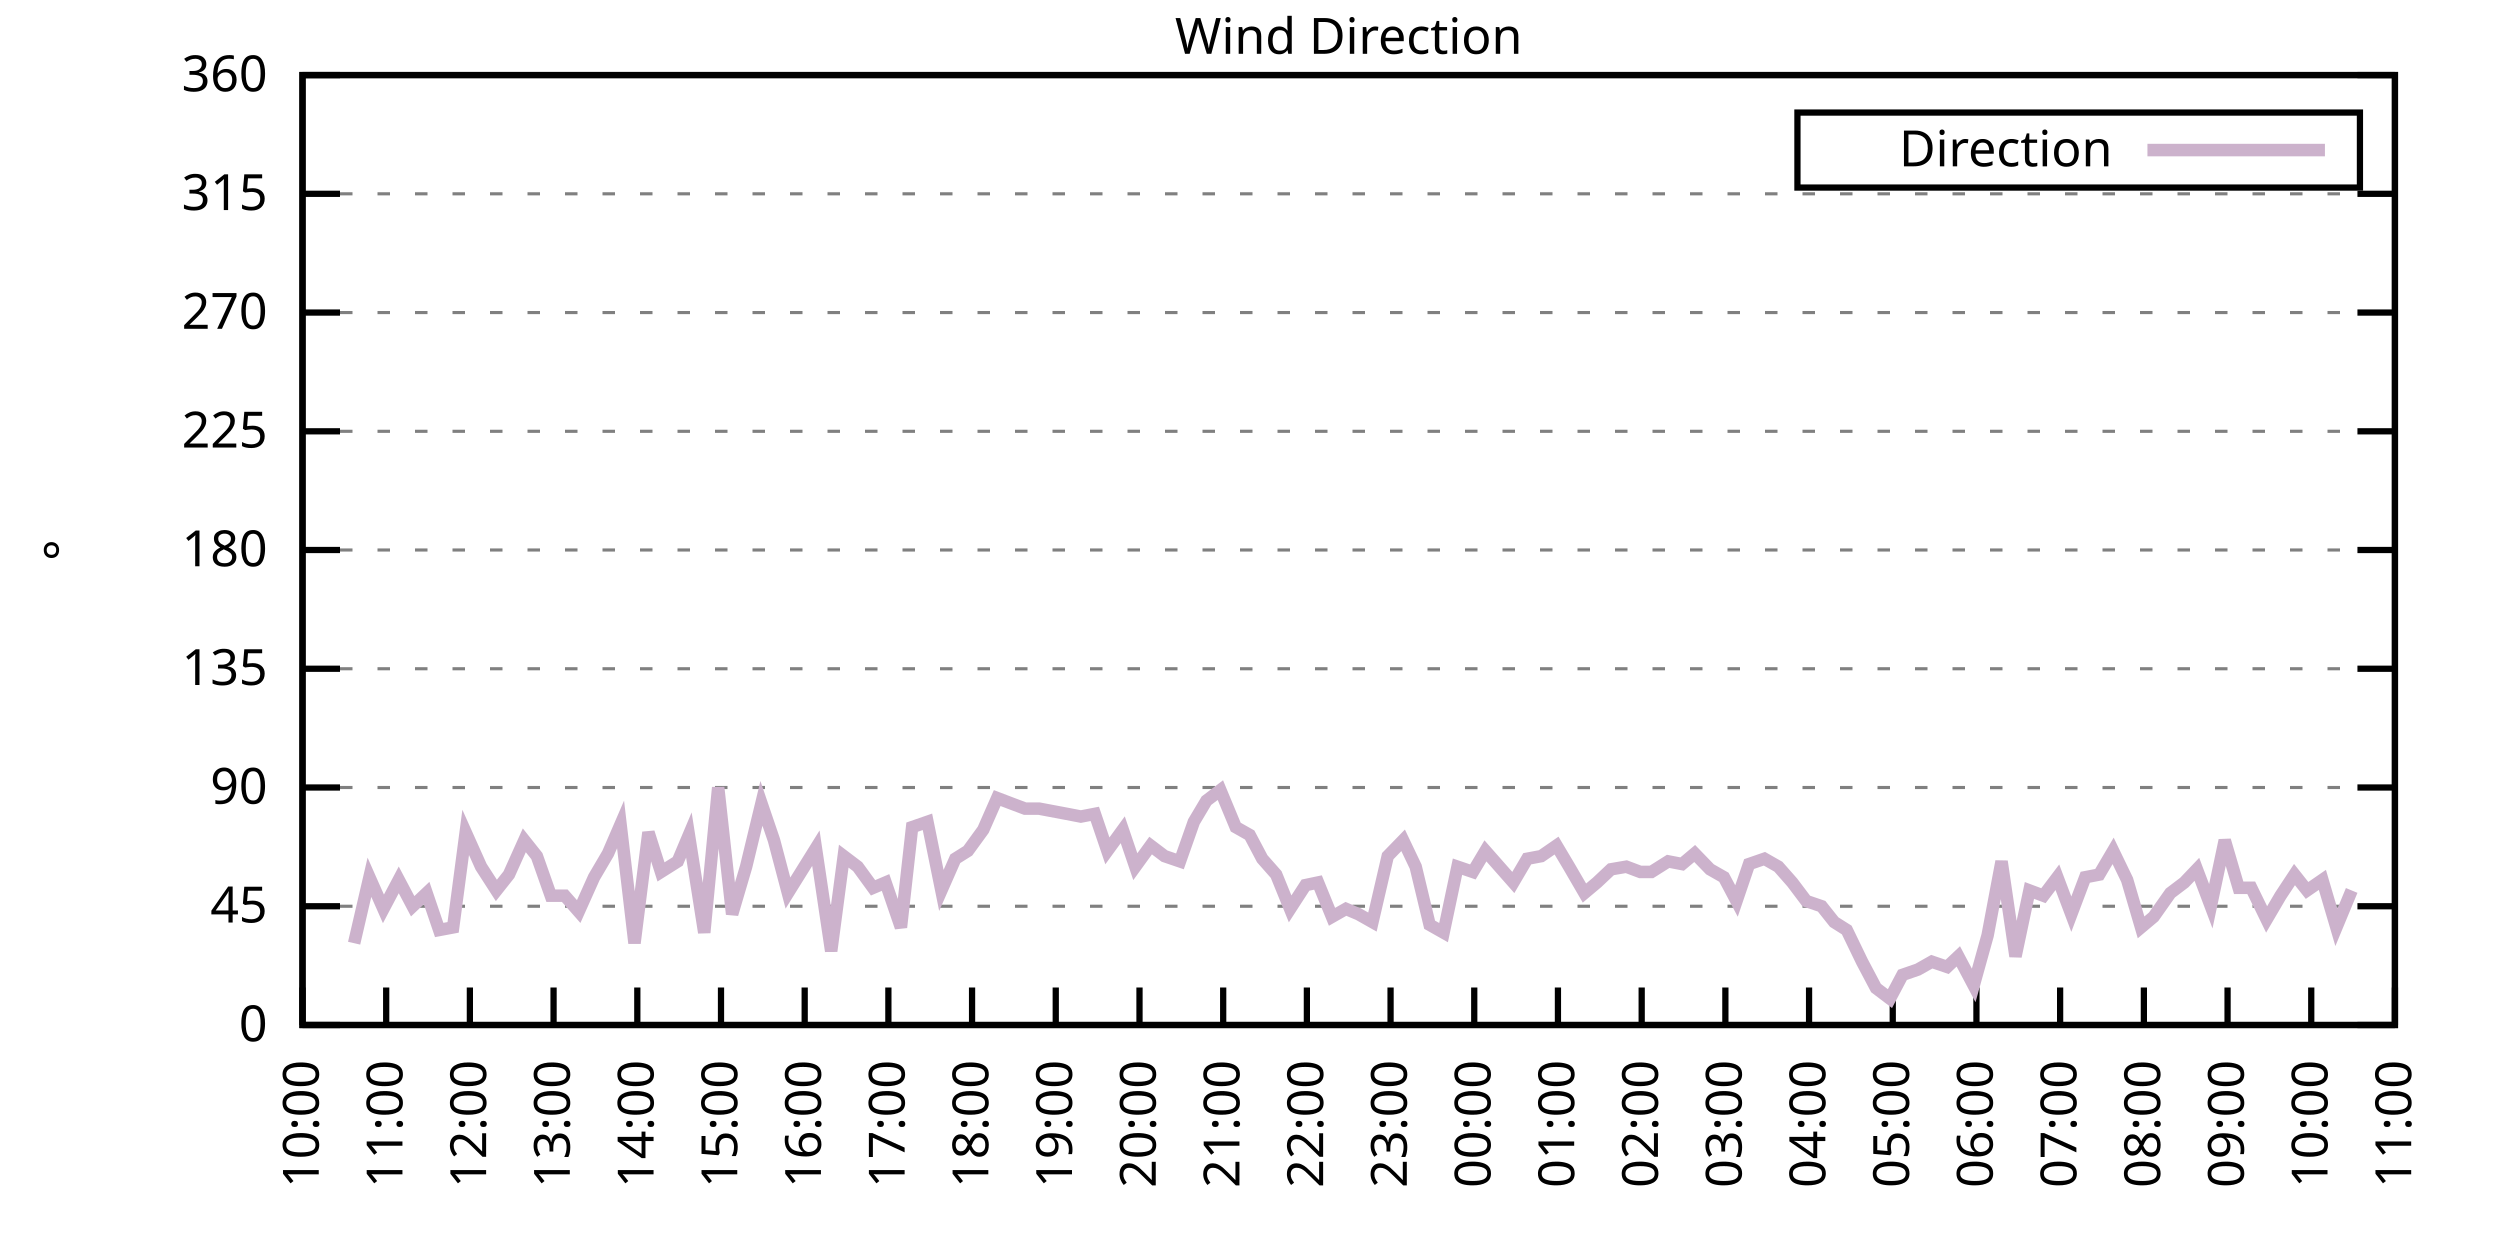
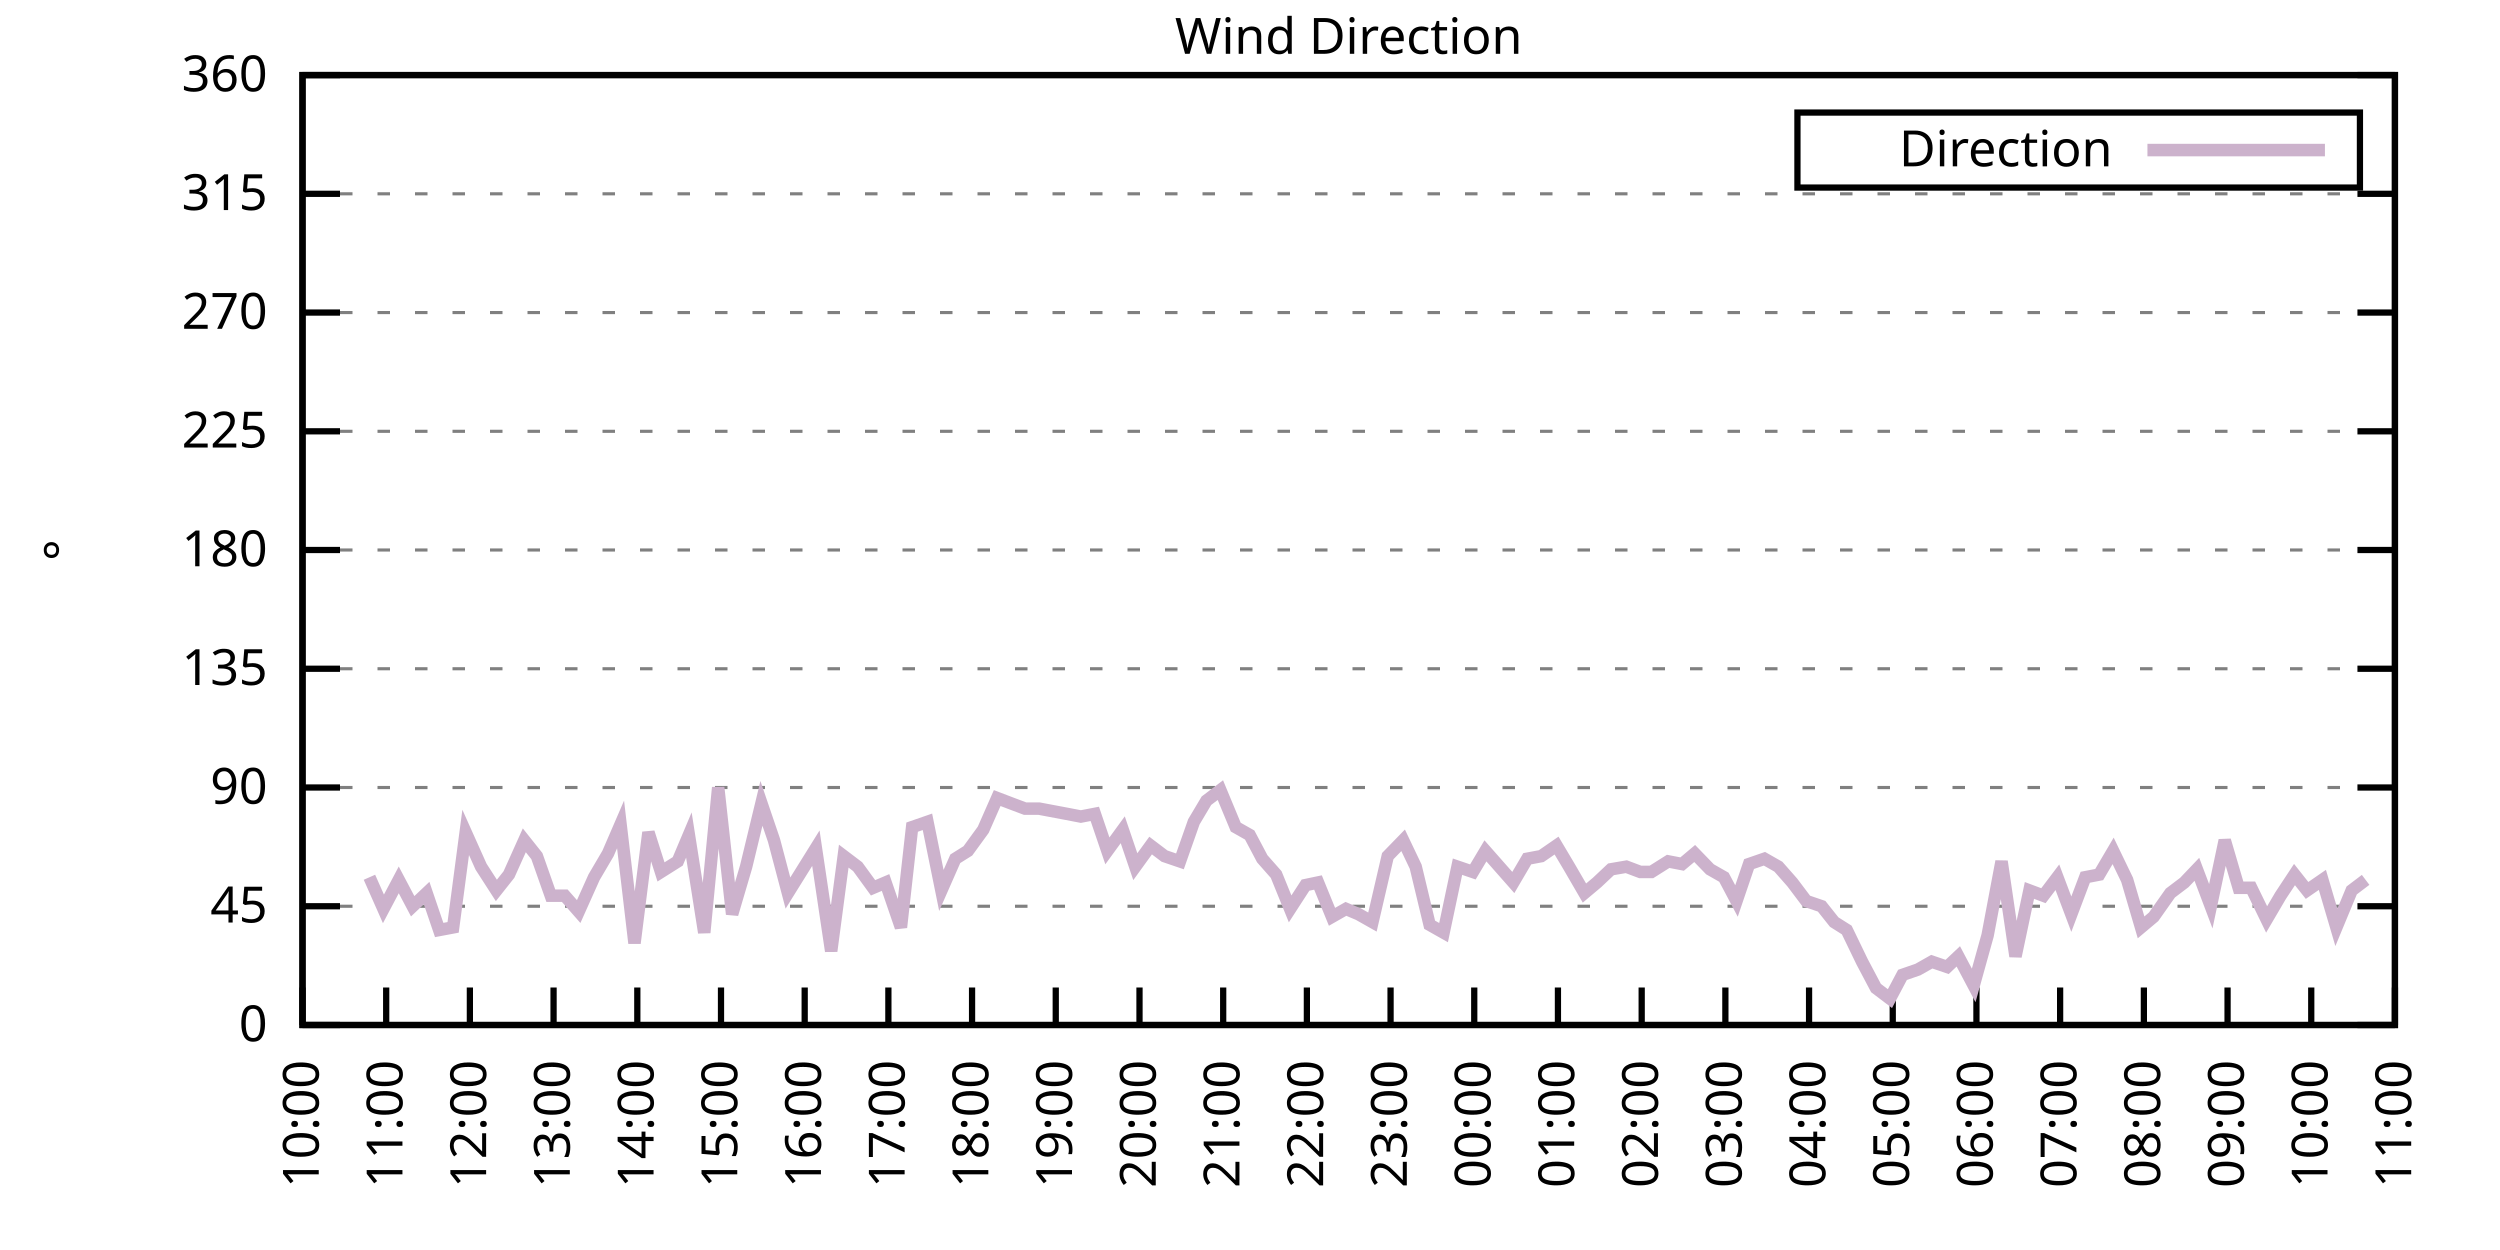
<svg xmlns="http://www.w3.org/2000/svg" xmlns:xlink="http://www.w3.org/1999/xlink" width="400" height="200" viewBox="0 0 400 200">
  <g id="gnuplot_canvas">
    <rect x="0" y="0" width="400" height="200" fill="none" />
    <defs>
      <circle id="gpDot" r="0.5" stroke-width="0.5" stroke="currentColor" />
      <path id="gpPt0" stroke-width="0.333" stroke="currentColor" d="M-1,0 h2 M0,-1 v2" />
      <path id="gpPt1" stroke-width="0.333" stroke="currentColor" d="M-1,-1 L1,1 M1,-1 L-1,1" />
      <path id="gpPt2" stroke-width="0.333" stroke="currentColor" d="M-1,0 L1,0 M0,-1 L0,1 M-1,-1 L1,1 M-1,1 L1,-1" />
      <rect id="gpPt3" stroke-width="0.333" stroke="currentColor" x="-1" y="-1" width="2" height="2" />
      <rect id="gpPt4" stroke-width="0.333" stroke="currentColor" fill="currentColor" x="-1" y="-1" width="2" height="2" />
      <circle id="gpPt5" stroke-width="0.333" stroke="currentColor" cx="0" cy="0" r="1" />
      <use xlink:href="#gpPt5" id="gpPt6" fill="currentColor" stroke="none" />
      <path id="gpPt7" stroke-width="0.333" stroke="currentColor" d="M0,-1.33 L-1.33,0.67 L1.33,0.67 z" />
      <use xlink:href="#gpPt7" id="gpPt8" fill="currentColor" stroke="none" />
      <use xlink:href="#gpPt7" id="gpPt9" stroke="currentColor" transform="rotate(180)" />
      <use xlink:href="#gpPt9" id="gpPt10" fill="currentColor" stroke="none" />
      <use xlink:href="#gpPt3" id="gpPt11" stroke="currentColor" transform="rotate(45)" />
      <use xlink:href="#gpPt11" id="gpPt12" fill="currentColor" stroke="none" />
      <path id="gpPt13" stroke-width="0.333" stroke="currentColor" d="M0,1.330 L1.265,0.411 L0.782,-1.067 L-0.782,-1.076 L-1.265,0.411 z" />
      <use xlink:href="#gpPt13" id="gpPt14" fill="currentColor" stroke="none" />
      <filter id="textbox" filterUnits="objectBoundingBox" x="0" y="0" height="1" width="1">
        <feFlood flood-color="white" flood-opacity="1" result="bgnd" />
        <feComposite in="SourceGraphic" in2="bgnd" operator="atop" />
      </filter>
      <filter id="greybox" filterUnits="objectBoundingBox" x="0" y="0" height="1" width="1">
        <feFlood flood-color="lightgrey" flood-opacity="1" result="grey" />
        <feComposite in="SourceGraphic" in2="grey" operator="atop" />
      </filter>
    </defs>
    <g fill="none" color="white" stroke="currentColor" stroke-width="1.00" stroke-linecap="butt" stroke-linejoin="miter">
</g>
    <g fill="none" color="black" stroke="currentColor" stroke-width="1.00" stroke-linecap="butt" stroke-linejoin="miter">
      <g stroke="none" shape-rendering="crispEdges">
        <polygon fill="rgb(255, 255, 255)" points="48.40,164.00 383.18,164.00 383.18,12.02 48.40,12.02 " />
      </g>
    </g>
    <g fill="none" color="black" stroke="currentColor" stroke-width="1.00" stroke-linecap="butt" stroke-linejoin="miter">
</g>
    <g fill="none" color="black" stroke="black" stroke-width="0.50" stroke-linecap="butt" stroke-linejoin="miter">
</g>
    <g fill="none" color="gray" stroke="currentColor" stroke-width="0.50" stroke-linecap="butt" stroke-linejoin="miter">
      <path stroke="gray" stroke-dasharray="2,4" class="gridline" d="M48.40,164.00 L383.19,164.00  " />
    </g>
    <g fill="none" color="gray" stroke="gray" stroke-width="1.00" stroke-linecap="butt" stroke-linejoin="miter">
</g>
    <g fill="none" color="black" stroke="currentColor" stroke-width="1.00" stroke-linecap="butt" stroke-linejoin="miter">
      <path stroke="black" d="M48.40,164.00 L54.40,164.00 M383.19,164.00 L377.19,164.00  " />
      <g transform="translate(42.80,166.60)" stroke="none" fill="black" font-family="Sans" font-size="8.00" text-anchor="end">
        <text>
          <tspan font-family="Sans"> 0</tspan>
        </text>
      </g>
    </g>
    <g fill="none" color="black" stroke="currentColor" stroke-width="1.00" stroke-linecap="butt" stroke-linejoin="miter">
</g>
    <g fill="none" color="black" stroke="black" stroke-width="0.50" stroke-linecap="butt" stroke-linejoin="miter">
</g>
    <g fill="none" color="gray" stroke="currentColor" stroke-width="0.50" stroke-linecap="butt" stroke-linejoin="miter">
      <path stroke="gray" stroke-dasharray="2,4" class="gridline" d="M48.40,145.00 L383.19,145.00  " />
    </g>
    <g fill="none" color="gray" stroke="gray" stroke-width="1.00" stroke-linecap="butt" stroke-linejoin="miter">
</g>
    <g fill="none" color="black" stroke="currentColor" stroke-width="1.00" stroke-linecap="butt" stroke-linejoin="miter">
      <path stroke="black" d="M48.40,145.00 L54.40,145.00 M383.19,145.00 L377.19,145.00  " />
      <g transform="translate(42.80,147.60)" stroke="none" fill="black" font-family="Sans" font-size="8.00" text-anchor="end">
        <text>
          <tspan font-family="Sans"> 45</tspan>
        </text>
      </g>
    </g>
    <g fill="none" color="black" stroke="currentColor" stroke-width="1.00" stroke-linecap="butt" stroke-linejoin="miter">
</g>
    <g fill="none" color="black" stroke="black" stroke-width="0.50" stroke-linecap="butt" stroke-linejoin="miter">
</g>
    <g fill="none" color="gray" stroke="currentColor" stroke-width="0.50" stroke-linecap="butt" stroke-linejoin="miter">
      <path stroke="gray" stroke-dasharray="2,4" class="gridline" d="M48.40,126.00 L383.19,126.00  " />
    </g>
    <g fill="none" color="gray" stroke="gray" stroke-width="1.00" stroke-linecap="butt" stroke-linejoin="miter">
</g>
    <g fill="none" color="black" stroke="currentColor" stroke-width="1.00" stroke-linecap="butt" stroke-linejoin="miter">
      <path stroke="black" d="M48.40,126.00 L54.40,126.00 M383.19,126.00 L377.19,126.00  " />
      <g transform="translate(42.80,128.60)" stroke="none" fill="black" font-family="Sans" font-size="8.00" text-anchor="end">
        <text>
          <tspan font-family="Sans"> 90</tspan>
        </text>
      </g>
    </g>
    <g fill="none" color="black" stroke="currentColor" stroke-width="1.00" stroke-linecap="butt" stroke-linejoin="miter">
</g>
    <g fill="none" color="black" stroke="black" stroke-width="0.50" stroke-linecap="butt" stroke-linejoin="miter">
</g>
    <g fill="none" color="gray" stroke="currentColor" stroke-width="0.50" stroke-linecap="butt" stroke-linejoin="miter">
      <path stroke="gray" stroke-dasharray="2,4" class="gridline" d="M48.40,107.00 L383.19,107.00  " />
    </g>
    <g fill="none" color="gray" stroke="gray" stroke-width="1.00" stroke-linecap="butt" stroke-linejoin="miter">
</g>
    <g fill="none" color="black" stroke="currentColor" stroke-width="1.00" stroke-linecap="butt" stroke-linejoin="miter">
      <path stroke="black" d="M48.40,107.00 L54.40,107.00 M383.19,107.00 L377.19,107.00  " />
      <g transform="translate(42.80,109.60)" stroke="none" fill="black" font-family="Sans" font-size="8.00" text-anchor="end">
        <text>
          <tspan font-family="Sans"> 135</tspan>
        </text>
      </g>
    </g>
    <g fill="none" color="black" stroke="currentColor" stroke-width="1.00" stroke-linecap="butt" stroke-linejoin="miter">
</g>
    <g fill="none" color="black" stroke="black" stroke-width="0.50" stroke-linecap="butt" stroke-linejoin="miter">
</g>
    <g fill="none" color="gray" stroke="currentColor" stroke-width="0.50" stroke-linecap="butt" stroke-linejoin="miter">
      <path stroke="gray" stroke-dasharray="2,4" class="gridline" d="M48.40,88.00 L383.19,88.00  " />
    </g>
    <g fill="none" color="gray" stroke="gray" stroke-width="1.00" stroke-linecap="butt" stroke-linejoin="miter">
</g>
    <g fill="none" color="black" stroke="currentColor" stroke-width="1.00" stroke-linecap="butt" stroke-linejoin="miter">
      <path stroke="black" d="M48.40,88.00 L54.40,88.00 M383.19,88.00 L377.19,88.00  " />
      <g transform="translate(42.80,90.60)" stroke="none" fill="black" font-family="Sans" font-size="8.00" text-anchor="end">
        <text>
          <tspan font-family="Sans"> 180</tspan>
        </text>
      </g>
    </g>
    <g fill="none" color="black" stroke="currentColor" stroke-width="1.00" stroke-linecap="butt" stroke-linejoin="miter">
</g>
    <g fill="none" color="black" stroke="black" stroke-width="0.50" stroke-linecap="butt" stroke-linejoin="miter">
</g>
    <g fill="none" color="gray" stroke="currentColor" stroke-width="0.50" stroke-linecap="butt" stroke-linejoin="miter">
      <path stroke="gray" stroke-dasharray="2,4" class="gridline" d="M48.40,69.01 L383.19,69.01  " />
    </g>
    <g fill="none" color="gray" stroke="gray" stroke-width="1.00" stroke-linecap="butt" stroke-linejoin="miter">
</g>
    <g fill="none" color="black" stroke="currentColor" stroke-width="1.00" stroke-linecap="butt" stroke-linejoin="miter">
      <path stroke="black" d="M48.40,69.01 L54.40,69.01 M383.19,69.01 L377.19,69.01  " />
      <g transform="translate(42.80,71.61)" stroke="none" fill="black" font-family="Sans" font-size="8.00" text-anchor="end">
        <text>
          <tspan font-family="Sans"> 225</tspan>
        </text>
      </g>
    </g>
    <g fill="none" color="black" stroke="currentColor" stroke-width="1.00" stroke-linecap="butt" stroke-linejoin="miter">
</g>
    <g fill="none" color="black" stroke="black" stroke-width="0.50" stroke-linecap="butt" stroke-linejoin="miter">
</g>
    <g fill="none" color="gray" stroke="currentColor" stroke-width="0.50" stroke-linecap="butt" stroke-linejoin="miter">
      <path stroke="gray" stroke-dasharray="2,4" class="gridline" d="M48.40,50.01 L383.19,50.01  " />
    </g>
    <g fill="none" color="gray" stroke="gray" stroke-width="1.00" stroke-linecap="butt" stroke-linejoin="miter">
</g>
    <g fill="none" color="black" stroke="currentColor" stroke-width="1.00" stroke-linecap="butt" stroke-linejoin="miter">
      <path stroke="black" d="M48.40,50.01 L54.40,50.01 M383.19,50.01 L377.19,50.01  " />
      <g transform="translate(42.80,52.61)" stroke="none" fill="black" font-family="Sans" font-size="8.00" text-anchor="end">
        <text>
          <tspan font-family="Sans"> 270</tspan>
        </text>
      </g>
    </g>
    <g fill="none" color="black" stroke="currentColor" stroke-width="1.00" stroke-linecap="butt" stroke-linejoin="miter">
</g>
    <g fill="none" color="black" stroke="black" stroke-width="0.50" stroke-linecap="butt" stroke-linejoin="miter">
</g>
    <g fill="none" color="gray" stroke="currentColor" stroke-width="0.50" stroke-linecap="butt" stroke-linejoin="miter">
      <path stroke="gray" stroke-dasharray="2,4" class="gridline" d="M48.40,31.01 L383.19,31.01  " />
    </g>
    <g fill="none" color="gray" stroke="gray" stroke-width="1.00" stroke-linecap="butt" stroke-linejoin="miter">
</g>
    <g fill="none" color="black" stroke="currentColor" stroke-width="1.00" stroke-linecap="butt" stroke-linejoin="miter">
      <path stroke="black" d="M48.40,31.01 L54.40,31.01 M383.19,31.01 L377.19,31.01  " />
      <g transform="translate(42.80,33.61)" stroke="none" fill="black" font-family="Sans" font-size="8.00" text-anchor="end">
        <text>
          <tspan font-family="Sans"> 315</tspan>
        </text>
      </g>
    </g>
    <g fill="none" color="black" stroke="currentColor" stroke-width="1.00" stroke-linecap="butt" stroke-linejoin="miter">
</g>
    <g fill="none" color="black" stroke="black" stroke-width="0.50" stroke-linecap="butt" stroke-linejoin="miter">
</g>
    <g fill="none" color="gray" stroke="currentColor" stroke-width="0.50" stroke-linecap="butt" stroke-linejoin="miter">
      <path stroke="gray" stroke-dasharray="2,4" class="gridline" d="M48.40,12.01 L383.19,12.01  " />
    </g>
    <g fill="none" color="gray" stroke="gray" stroke-width="1.00" stroke-linecap="butt" stroke-linejoin="miter">
</g>
    <g fill="none" color="black" stroke="currentColor" stroke-width="1.00" stroke-linecap="butt" stroke-linejoin="miter">
      <path stroke="black" d="M48.40,12.01 L54.40,12.01 M383.19,12.01 L377.19,12.01  " />
      <g transform="translate(42.80,14.61)" stroke="none" fill="black" font-family="Sans" font-size="8.00" text-anchor="end">
        <text>
          <tspan font-family="Sans"> 360</tspan>
        </text>
      </g>
    </g>
    <g fill="none" color="black" stroke="currentColor" stroke-width="1.00" stroke-linecap="butt" stroke-linejoin="miter">
      <path stroke="black" d="M48.40,164.00 L48.40,158.00  " />
      <g transform="translate(51.00,169.60) rotate(270.00)" stroke="none" fill="black" font-family="Sans" font-size="8.00" text-anchor="end">
        <text>
          <tspan font-family="Sans">10:00</tspan>
        </text>
      </g>
    </g>
    <g fill="none" color="black" stroke="currentColor" stroke-width="1.00" stroke-linecap="butt" stroke-linejoin="miter">
      <path stroke="black" d="M61.79,164.00 L61.79,158.00  " />
      <g transform="translate(64.39,169.60) rotate(270.00)" stroke="none" fill="black" font-family="Sans" font-size="8.00" text-anchor="end">
        <text>
          <tspan font-family="Sans">11:00</tspan>
        </text>
      </g>
    </g>
    <g fill="none" color="black" stroke="currentColor" stroke-width="1.00" stroke-linecap="butt" stroke-linejoin="miter">
      <path stroke="black" d="M75.18,164.00 L75.18,158.00  " />
      <g transform="translate(77.78,169.60) rotate(270.00)" stroke="none" fill="black" font-family="Sans" font-size="8.00" text-anchor="end">
        <text>
          <tspan font-family="Sans">12:00</tspan>
        </text>
      </g>
    </g>
    <g fill="none" color="black" stroke="currentColor" stroke-width="1.00" stroke-linecap="butt" stroke-linejoin="miter">
      <path stroke="black" d="M88.57,164.00 L88.57,158.00  " />
      <g transform="translate(91.17,169.60) rotate(270.00)" stroke="none" fill="black" font-family="Sans" font-size="8.00" text-anchor="end">
        <text>
          <tspan font-family="Sans">13:00</tspan>
        </text>
      </g>
    </g>
    <g fill="none" color="black" stroke="currentColor" stroke-width="1.00" stroke-linecap="butt" stroke-linejoin="miter">
      <path stroke="black" d="M101.97,164.00 L101.97,158.00  " />
      <g transform="translate(104.57,169.60) rotate(270.00)" stroke="none" fill="black" font-family="Sans" font-size="8.00" text-anchor="end">
        <text>
          <tspan font-family="Sans">14:00</tspan>
        </text>
      </g>
    </g>
    <g fill="none" color="black" stroke="currentColor" stroke-width="1.00" stroke-linecap="butt" stroke-linejoin="miter">
      <path stroke="black" d="M115.36,164.00 L115.36,158.00  " />
      <g transform="translate(117.96,169.60) rotate(270.00)" stroke="none" fill="black" font-family="Sans" font-size="8.00" text-anchor="end">
        <text>
          <tspan font-family="Sans">15:00</tspan>
        </text>
      </g>
    </g>
    <g fill="none" color="black" stroke="currentColor" stroke-width="1.00" stroke-linecap="butt" stroke-linejoin="miter">
      <path stroke="black" d="M128.75,164.00 L128.75,158.00  " />
      <g transform="translate(131.35,169.60) rotate(270.00)" stroke="none" fill="black" font-family="Sans" font-size="8.00" text-anchor="end">
        <text>
          <tspan font-family="Sans">16:00</tspan>
        </text>
      </g>
    </g>
    <g fill="none" color="black" stroke="currentColor" stroke-width="1.00" stroke-linecap="butt" stroke-linejoin="miter">
      <path stroke="black" d="M142.14,164.00 L142.14,158.00  " />
      <g transform="translate(144.74,169.60) rotate(270.00)" stroke="none" fill="black" font-family="Sans" font-size="8.00" text-anchor="end">
        <text>
          <tspan font-family="Sans">17:00</tspan>
        </text>
      </g>
    </g>
    <g fill="none" color="black" stroke="currentColor" stroke-width="1.00" stroke-linecap="butt" stroke-linejoin="miter">
      <path stroke="black" d="M155.53,164.00 L155.53,158.00  " />
      <g transform="translate(158.13,169.60) rotate(270.00)" stroke="none" fill="black" font-family="Sans" font-size="8.00" text-anchor="end">
        <text>
          <tspan font-family="Sans">18:00</tspan>
        </text>
      </g>
    </g>
    <g fill="none" color="black" stroke="currentColor" stroke-width="1.00" stroke-linecap="butt" stroke-linejoin="miter">
      <path stroke="black" d="M168.92,164.00 L168.92,158.00  " />
      <g transform="translate(171.52,169.60) rotate(270.00)" stroke="none" fill="black" font-family="Sans" font-size="8.00" text-anchor="end">
        <text>
          <tspan font-family="Sans">19:00</tspan>
        </text>
      </g>
    </g>
    <g fill="none" color="black" stroke="currentColor" stroke-width="1.00" stroke-linecap="butt" stroke-linejoin="miter">
      <path stroke="black" d="M182.32,164.00 L182.32,158.00  " />
      <g transform="translate(184.92,169.60) rotate(270.00)" stroke="none" fill="black" font-family="Sans" font-size="8.00" text-anchor="end">
        <text>
          <tspan font-family="Sans">20:00</tspan>
        </text>
      </g>
    </g>
    <g fill="none" color="black" stroke="currentColor" stroke-width="1.00" stroke-linecap="butt" stroke-linejoin="miter">
      <path stroke="black" d="M195.71,164.00 L195.71,158.00  " />
      <g transform="translate(198.31,169.60) rotate(270.00)" stroke="none" fill="black" font-family="Sans" font-size="8.00" text-anchor="end">
        <text>
          <tspan font-family="Sans">21:00</tspan>
        </text>
      </g>
    </g>
    <g fill="none" color="black" stroke="currentColor" stroke-width="1.00" stroke-linecap="butt" stroke-linejoin="miter">
      <path stroke="black" d="M209.10,164.00 L209.10,158.00  " />
      <g transform="translate(211.70,169.60) rotate(270.00)" stroke="none" fill="black" font-family="Sans" font-size="8.00" text-anchor="end">
        <text>
          <tspan font-family="Sans">22:00</tspan>
        </text>
      </g>
    </g>
    <g fill="none" color="black" stroke="currentColor" stroke-width="1.00" stroke-linecap="butt" stroke-linejoin="miter">
      <path stroke="black" d="M222.49,164.00 L222.49,158.00  " />
      <g transform="translate(225.09,169.60) rotate(270.00)" stroke="none" fill="black" font-family="Sans" font-size="8.00" text-anchor="end">
        <text>
          <tspan font-family="Sans">23:00</tspan>
        </text>
      </g>
    </g>
    <g fill="none" color="black" stroke="currentColor" stroke-width="1.00" stroke-linecap="butt" stroke-linejoin="miter">
      <path stroke="black" d="M235.88,164.00 L235.88,158.00  " />
      <g transform="translate(238.48,169.60) rotate(270.00)" stroke="none" fill="black" font-family="Sans" font-size="8.00" text-anchor="end">
        <text>
          <tspan font-family="Sans">00:00</tspan>
        </text>
      </g>
    </g>
    <g fill="none" color="black" stroke="currentColor" stroke-width="1.00" stroke-linecap="butt" stroke-linejoin="miter">
      <path stroke="black" d="M249.27,164.00 L249.27,158.00  " />
      <g transform="translate(251.87,169.60) rotate(270.00)" stroke="none" fill="black" font-family="Sans" font-size="8.00" text-anchor="end">
        <text>
          <tspan font-family="Sans">01:00</tspan>
        </text>
      </g>
    </g>
    <g fill="none" color="black" stroke="currentColor" stroke-width="1.00" stroke-linecap="butt" stroke-linejoin="miter">
      <path stroke="black" d="M262.67,164.00 L262.67,158.00  " />
      <g transform="translate(265.27,169.60) rotate(270.00)" stroke="none" fill="black" font-family="Sans" font-size="8.00" text-anchor="end">
        <text>
          <tspan font-family="Sans">02:00</tspan>
        </text>
      </g>
    </g>
    <g fill="none" color="black" stroke="currentColor" stroke-width="1.00" stroke-linecap="butt" stroke-linejoin="miter">
      <path stroke="black" d="M276.06,164.00 L276.06,158.00  " />
      <g transform="translate(278.66,169.60) rotate(270.00)" stroke="none" fill="black" font-family="Sans" font-size="8.00" text-anchor="end">
        <text>
          <tspan font-family="Sans">03:00</tspan>
        </text>
      </g>
    </g>
    <g fill="none" color="black" stroke="currentColor" stroke-width="1.00" stroke-linecap="butt" stroke-linejoin="miter">
      <path stroke="black" d="M289.45,164.00 L289.45,158.00  " />
      <g transform="translate(292.05,169.60) rotate(270.00)" stroke="none" fill="black" font-family="Sans" font-size="8.00" text-anchor="end">
        <text>
          <tspan font-family="Sans">04:00</tspan>
        </text>
      </g>
    </g>
    <g fill="none" color="black" stroke="currentColor" stroke-width="1.00" stroke-linecap="butt" stroke-linejoin="miter">
      <path stroke="black" d="M302.84,164.00 L302.84,158.00  " />
      <g transform="translate(305.44,169.60) rotate(270.00)" stroke="none" fill="black" font-family="Sans" font-size="8.00" text-anchor="end">
        <text>
          <tspan font-family="Sans">05:00</tspan>
        </text>
      </g>
    </g>
    <g fill="none" color="black" stroke="currentColor" stroke-width="1.00" stroke-linecap="butt" stroke-linejoin="miter">
      <path stroke="black" d="M316.23,164.00 L316.23,158.00  " />
      <g transform="translate(318.83,169.60) rotate(270.00)" stroke="none" fill="black" font-family="Sans" font-size="8.00" text-anchor="end">
        <text>
          <tspan font-family="Sans">06:00</tspan>
        </text>
      </g>
    </g>
    <g fill="none" color="black" stroke="currentColor" stroke-width="1.00" stroke-linecap="butt" stroke-linejoin="miter">
      <path stroke="black" d="M329.62,164.00 L329.62,158.00  " />
      <g transform="translate(332.22,169.60) rotate(270.00)" stroke="none" fill="black" font-family="Sans" font-size="8.00" text-anchor="end">
        <text>
          <tspan font-family="Sans">07:00</tspan>
        </text>
      </g>
    </g>
    <g fill="none" color="black" stroke="currentColor" stroke-width="1.00" stroke-linecap="butt" stroke-linejoin="miter">
      <path stroke="black" d="M343.02,164.00 L343.02,158.00  " />
      <g transform="translate(345.62,169.60) rotate(270.00)" stroke="none" fill="black" font-family="Sans" font-size="8.00" text-anchor="end">
        <text>
          <tspan font-family="Sans">08:00</tspan>
        </text>
      </g>
    </g>
    <g fill="none" color="black" stroke="currentColor" stroke-width="1.00" stroke-linecap="butt" stroke-linejoin="miter">
      <path stroke="black" d="M356.41,164.00 L356.41,158.00  " />
      <g transform="translate(359.01,169.60) rotate(270.00)" stroke="none" fill="black" font-family="Sans" font-size="8.00" text-anchor="end">
        <text>
          <tspan font-family="Sans">09:00</tspan>
        </text>
      </g>
    </g>
    <g fill="none" color="black" stroke="currentColor" stroke-width="1.00" stroke-linecap="butt" stroke-linejoin="miter">
      <path stroke="black" d="M369.80,164.00 L369.80,158.00  " />
      <g transform="translate(372.40,169.60) rotate(270.00)" stroke="none" fill="black" font-family="Sans" font-size="8.00" text-anchor="end">
        <text>
          <tspan font-family="Sans">10:00</tspan>
        </text>
      </g>
    </g>
    <g fill="none" color="black" stroke="currentColor" stroke-width="1.00" stroke-linecap="butt" stroke-linejoin="miter">
      <path stroke="black" d="M383.19,164.00 L383.19,158.00  " />
      <g transform="translate(385.79,169.60) rotate(270.00)" stroke="none" fill="black" font-family="Sans" font-size="8.00" text-anchor="end">
        <text>
          <tspan font-family="Sans">11:00</tspan>
        </text>
      </g>
    </g>
    <g fill="none" color="black" stroke="currentColor" stroke-width="1.00" stroke-linecap="butt" stroke-linejoin="miter">
</g>
    <g fill="none" color="black" stroke="currentColor" stroke-width="1.00" stroke-linecap="butt" stroke-linejoin="miter">
      <path stroke="black" d="M48.40,12.01 L48.40,164.00 L383.19,164.00 L383.19,12.01 L48.40,12.01 Z  " />
    </g>
    <g fill="none" color="black" stroke="currentColor" stroke-width="1.00" stroke-linecap="butt" stroke-linejoin="miter">
</g>
    <g fill="none" color="black" stroke="currentColor" stroke-width="1.00" stroke-linecap="butt" stroke-linejoin="miter">
      <path stroke="black" d="M287.59,30.01 L287.59,18.01 L377.59,18.01 L377.59,30.01 L287.59,30.01 Z  " />
    </g>
    <g id="Wind_direction_plot_1">
      <g fill="none" color="white" stroke="black" stroke-width="2.00" stroke-linecap="butt" stroke-linejoin="miter">
</g>
      <g fill="none" color="black" stroke="currentColor" stroke-width="2.00" stroke-linecap="butt" stroke-linejoin="miter">
        <g transform="translate(337.99,26.61)" stroke="none" fill="black" font-family="Sans" font-size="8.00" text-anchor="end">
          <text>
            <tspan font-family="Sans">Direction</tspan>
          </text>
        </g>
      </g>
      <g fill="none" color="black" stroke="currentColor" stroke-width="2.00" stroke-linecap="butt" stroke-linejoin="miter">
-         <path stroke="rgb(204, 178, 204)" d="M343.59,24.01 L371.99,24.01 M56.66,150.91 L59.11,140.36 L61.35,145.42 L63.80,140.78 L66.03,145.00 L68.26,142.89   L70.27,148.80 L72.50,148.38 L74.51,133.18 L76.97,138.67 L79.42,142.47 L81.43,139.93 L83.89,134.45 L85.90,136.98   L88.13,143.31 L90.36,143.31 L92.59,145.85 L95.05,140.36 L97.28,136.56 L99.29,131.91 L101.52,150.91 L103.75,133.18   L105.76,139.51 L108.44,137.82 L110.22,133.60 L112.68,149.22 L114.91,126.00 L117.14,146.27 L119.38,138.67 L121.83,128.54   L123.84,134.45 L126.07,142.89 L130.54,135.71 L132.99,152.18 L135.00,136.98 L137.23,138.67 L139.69,142.05 L141.69,141.20   L144.15,148.38 L145.94,132.34 L148.39,131.49 L150.62,142.47 L152.85,137.40 L154.86,136.14 L157.32,132.76 L159.55,127.69   L161.78,128.54 L164.01,129.38 L166.25,129.38 L168.48,129.80 L170.71,130.22 L172.94,130.65 L175.17,130.22 L177.18,136.14   L179.64,132.76 L181.65,138.67 L184.10,135.29 L186.33,136.98 L188.79,137.82 L191.02,131.49 L193.03,128.11 L195.26,126.42   L197.72,132.34 L199.95,133.60 L201.96,137.40 L204.19,139.93 L206.42,145.42 L208.88,141.62 L210.88,141.20 L213.12,146.69   L215.35,145.42 L217.36,146.27 L219.59,147.53 L222.04,136.98 L224.50,134.45 L226.51,138.67 L228.74,147.96 L230.97,149.22   L233.20,138.67 L235.66,139.51 L237.67,136.14 L239.90,138.67 L242.13,141.20 L244.36,137.40 L246.60,136.98 L249.05,135.29   L251.06,138.67 L253.51,142.89 L255.52,141.20 L257.76,139.09 L260.21,138.67 L262.44,139.51 L264.23,139.51 L266.91,137.82   L269.14,138.25 L271.15,136.56 L273.60,139.09 L275.83,140.36 L277.84,144.16 L279.85,138.25 L282.31,137.40 L284.54,138.67   L286.77,141.20 L289.00,144.16 L291.46,145.00 L293.47,147.53 L295.48,148.80 L297.93,153.87 L300.16,158.09 L302.39,159.78   L304.40,155.98 L306.86,155.13 L309.09,153.87 L311.54,154.71 L313.33,153.02 L315.79,157.67 L318.02,149.65 L320.25,137.82   L322.48,153.02 L324.71,142.47 L326.95,143.31 L329.18,140.36 L331.41,146.27 L333.64,140.36 L335.87,139.93 L338.10,136.14   L340.34,140.78 L342.57,148.38 L344.58,146.69 L347.26,142.89 L349.49,141.20 L351.50,139.09 L353.73,145.00 L355.96,134.45   L358.19,142.05 L360.20,142.05 L362.66,147.11 L364.89,143.31 L367.12,139.93 L369.13,142.47 L371.58,140.78 L373.82,148.38   L376.27,142.47  " />
+         <path stroke="rgb(204, 178, 204)" d="M343.59,24.01 L371.99,24.01 M59.11,140.36 L61.35,145.42 L63.80,140.78 L66.03,145.00 L68.26,142.89 L70.27,148.80   L72.50,148.38 L74.51,133.18 L76.97,138.67 L79.42,142.47 L81.43,139.93 L83.89,134.45 L85.90,136.98 L88.13,143.31   L90.36,143.31 L92.59,145.85 L95.05,140.36 L97.28,136.56 L99.29,131.91 L101.52,150.91 L103.75,133.18 L105.76,139.51   L108.44,137.82 L110.22,133.60 L112.68,149.22 L114.91,126.00 L117.14,146.27 L119.38,138.67 L121.83,128.54 L123.84,134.45   L126.07,142.89 L130.54,135.71 L132.99,152.18 L135.00,136.98 L137.23,138.67 L139.69,142.05 L141.69,141.20 L144.15,148.38   L145.94,132.34 L148.39,131.49 L150.62,142.47 L152.85,137.40 L154.86,136.14 L157.32,132.76 L159.55,127.69 L161.78,128.54   L164.01,129.38 L166.25,129.38 L168.48,129.80 L170.71,130.22 L172.94,130.65 L175.17,130.22 L177.18,136.14 L179.64,132.76   L181.65,138.67 L184.10,135.29 L186.33,136.98 L188.79,137.82 L191.02,131.49 L193.03,128.11 L195.26,126.42 L197.72,132.34   L199.95,133.60 L201.96,137.40 L204.19,139.93 L206.42,145.42 L208.88,141.62 L210.88,141.20 L213.12,146.69 L215.35,145.42   L217.36,146.27 L219.59,147.53 L222.04,136.98 L224.50,134.45 L226.51,138.67 L228.74,147.96 L230.97,149.22 L233.20,138.67   L235.66,139.51 L237.67,136.14 L239.90,138.67 L242.13,141.20 L244.36,137.40 L246.60,136.98 L249.05,135.29 L251.06,138.67   L253.51,142.89 L255.52,141.20 L257.76,139.09 L260.21,138.67 L262.44,139.51 L264.23,139.51 L266.91,137.82 L269.14,138.25   L271.15,136.56 L273.60,139.09 L275.83,140.36 L277.84,144.16 L279.85,138.25 L282.31,137.40 L284.54,138.67 L286.77,141.20   L289.00,144.16 L291.46,145.00 L293.47,147.53 L295.48,148.80 L297.93,153.87 L300.16,158.09 L302.39,159.78 L304.40,155.98   L306.86,155.13 L309.09,153.87 L311.54,154.71 L313.33,153.02 L315.79,157.67 L318.02,149.65 L320.25,137.82 L322.48,153.02   L324.71,142.47 L326.95,143.31 L329.18,140.36 L331.41,146.27 L333.64,140.36 L335.87,139.93 L338.10,136.14 L340.34,140.78   L342.57,148.38 L344.58,146.69 L347.26,142.89 L349.49,141.20 L351.50,139.09 L353.73,145.00 L355.96,134.45 L358.19,142.05   L360.20,142.05 L362.66,147.11 L364.89,143.31 L367.12,139.93 L369.13,142.47 L371.58,140.78 L373.82,148.38 L376.27,142.47   L378.50,140.78  " />
      </g>
    </g>
    <g fill="none" color="black" stroke="currentColor" stroke-width="2.00" stroke-linecap="butt" stroke-linejoin="miter">
</g>
    <g fill="none" color="black" stroke="black" stroke-width="1.00" stroke-linecap="butt" stroke-linejoin="miter">
</g>
    <g fill="none" color="black" stroke="currentColor" stroke-width="1.00" stroke-linecap="butt" stroke-linejoin="miter">
      <path stroke="black" d="M48.40,12.01 L48.40,164.00 L383.19,164.00 L383.19,12.01 L48.40,12.01 Z  " />
      <g transform="translate(12.80,88.01) rotate(270.00)" stroke="none" fill="black" font-family="Sans" font-size="8.00" text-anchor="middle">
        <text>
          <tspan font-family="Sans">°</tspan>
        </text>
      </g>
    </g>
    <g fill="none" color="black" stroke="currentColor" stroke-width="1.00" stroke-linecap="butt" stroke-linejoin="miter">
</g>
    <g fill="none" color="black" stroke="currentColor" stroke-width="1.00" stroke-linecap="butt" stroke-linejoin="miter">
      <g transform="translate(215.79,8.61)" stroke="none" fill="black" font-family="Sans" font-size="8.00" text-anchor="middle">
        <text>
          <tspan font-family="Sans">Wind Direction</tspan>
        </text>
      </g>
    </g>
    <g fill="none" color="black" stroke="currentColor" stroke-width="1.00" stroke-linecap="butt" stroke-linejoin="miter">
</g>
  </g>
</svg>
